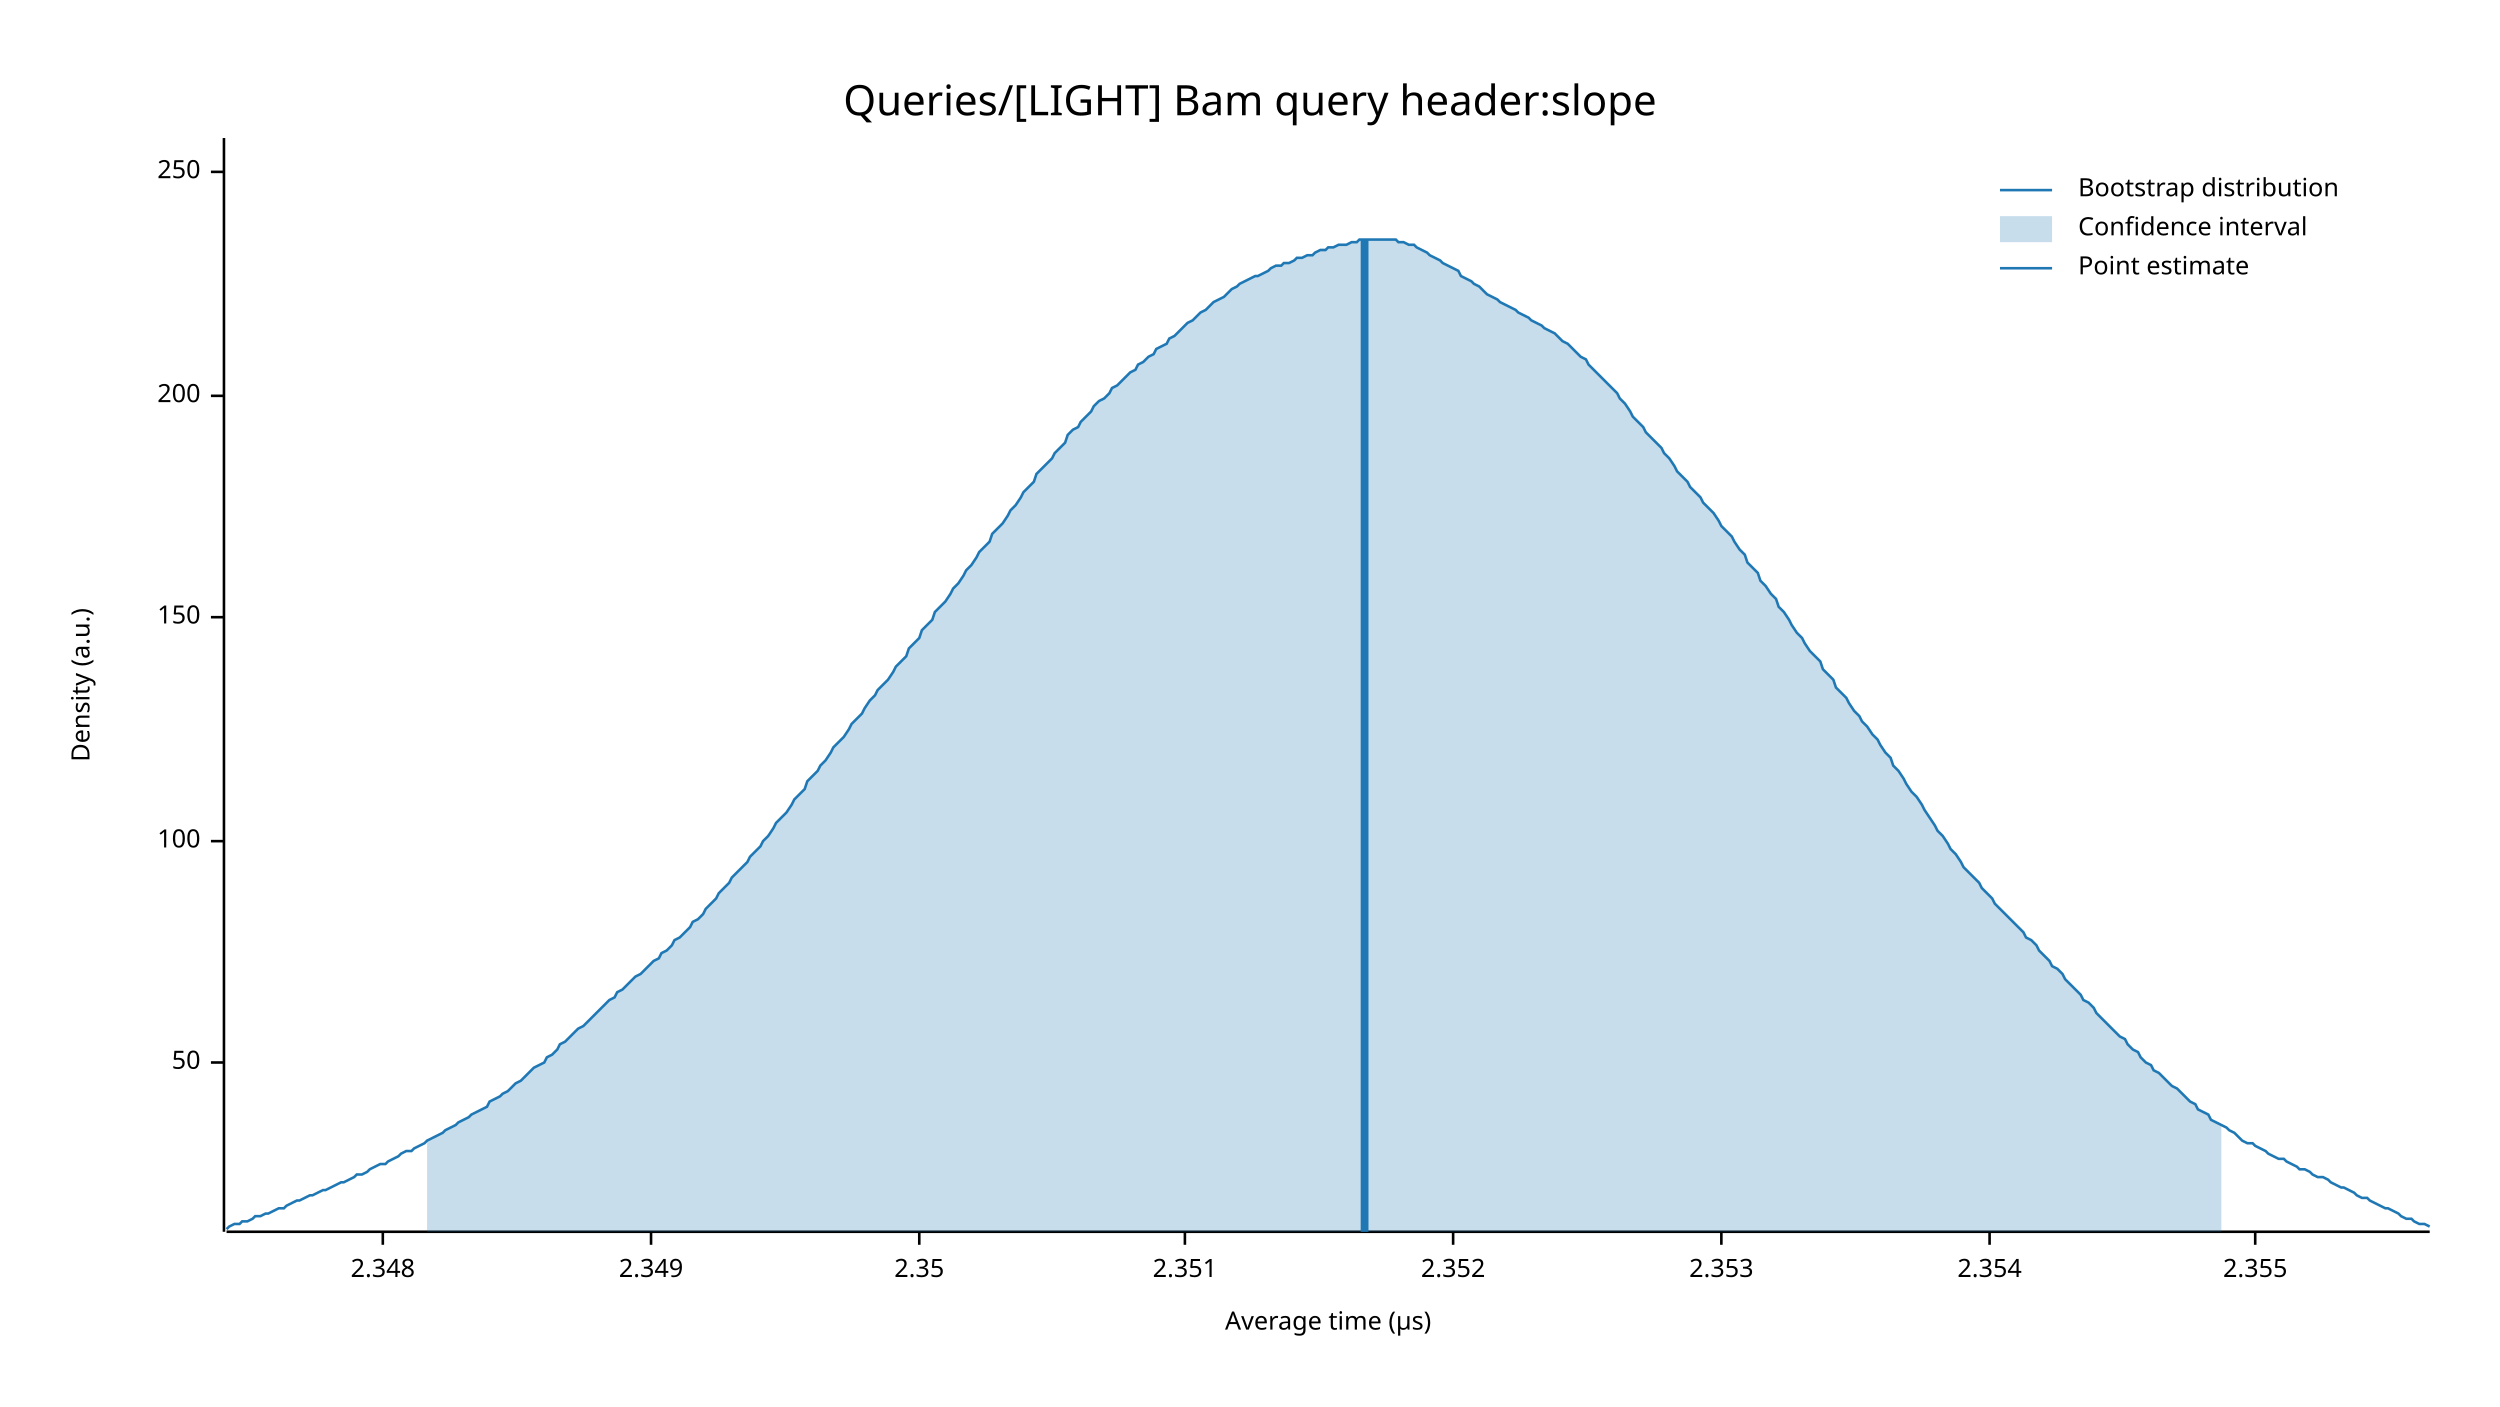
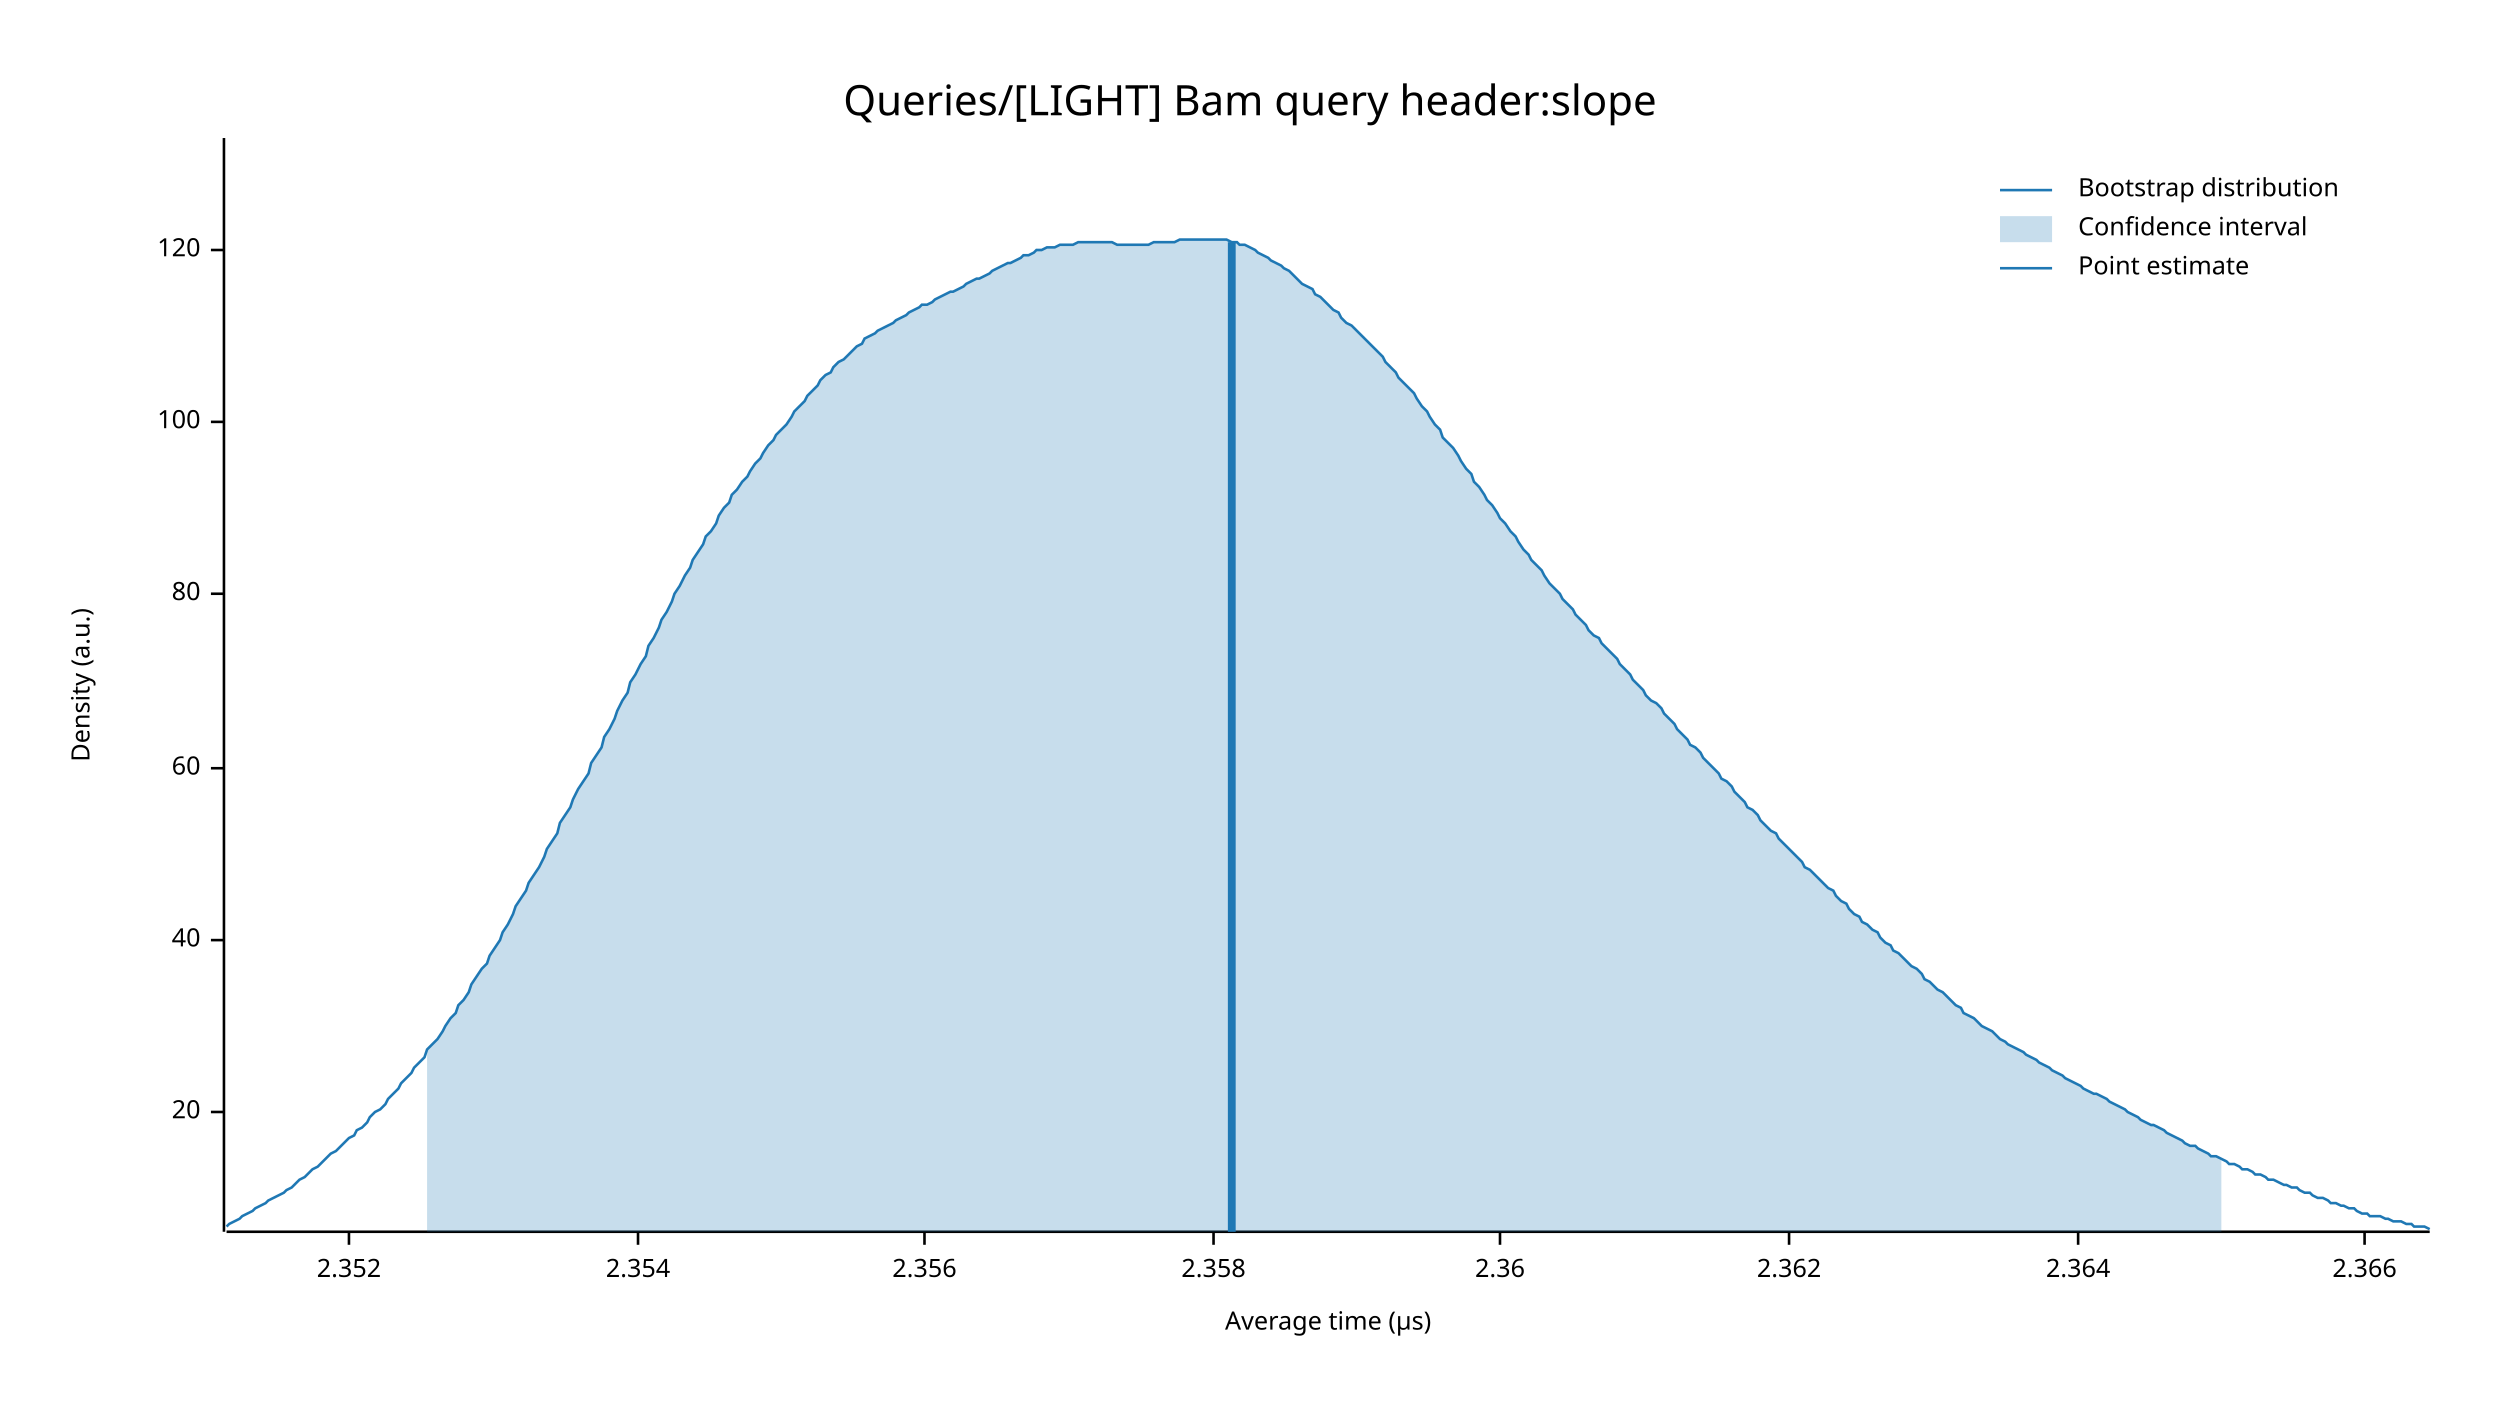
<svg xmlns="http://www.w3.org/2000/svg" width="960" height="540" viewBox="0 0 960 540">
  <text x="480" y="32" dy="0.76em" text-anchor="middle" font-family="sans-serif" font-size="16.129" opacity="1" fill="#000000">
Queries/[LIGHT] Bam query header:slope
</text>
  <text x="27" y="263" dy="0.76em" text-anchor="middle" font-family="sans-serif" font-size="9.677" opacity="1" fill="#000000" transform="rotate(270, 27, 263)">
Density (a.u.)
</text>
  <text x="510" y="513" dy="-0.5ex" text-anchor="middle" font-family="sans-serif" font-size="9.677" opacity="1" fill="#000000">
Average time (µs)
</text>
  <polyline fill="none" opacity="1" stroke="#000000" stroke-width="1" points="86,53 86,473 " />
-   <text x="77" y="408" dy="0.5ex" text-anchor="end" font-family="sans-serif" font-size="9.677" opacity="1" fill="#000000">
- 50
+   <text x="77" y="427" dy="0.5ex" text-anchor="end" font-family="sans-serif" font-size="9.677" opacity="1" fill="#000000">
+ 20
</text>
-   <polyline fill="none" opacity="1" stroke="#000000" stroke-width="1" points="81,408 86,408 " />
-   <text x="77" y="323" dy="0.5ex" text-anchor="end" font-family="sans-serif" font-size="9.677" opacity="1" fill="#000000">
+   <polyline fill="none" opacity="1" stroke="#000000" stroke-width="1" points="81,427 86,427 " />
+   <text x="77" y="361" dy="0.5ex" text-anchor="end" font-family="sans-serif" font-size="9.677" opacity="1" fill="#000000">
+ 40
+ </text>
+   <polyline fill="none" opacity="1" stroke="#000000" stroke-width="1" points="81,361 86,361 " />
+   <text x="77" y="295" dy="0.5ex" text-anchor="end" font-family="sans-serif" font-size="9.677" opacity="1" fill="#000000">
+ 60
+ </text>
+   <polyline fill="none" opacity="1" stroke="#000000" stroke-width="1" points="81,295 86,295 " />
+   <text x="77" y="228" dy="0.5ex" text-anchor="end" font-family="sans-serif" font-size="9.677" opacity="1" fill="#000000">
+ 80
+ </text>
+   <polyline fill="none" opacity="1" stroke="#000000" stroke-width="1" points="81,228 86,228 " />
+   <text x="77" y="162" dy="0.5ex" text-anchor="end" font-family="sans-serif" font-size="9.677" opacity="1" fill="#000000">
100
</text>
-   <polyline fill="none" opacity="1" stroke="#000000" stroke-width="1" points="81,323 86,323 " />
-   <text x="77" y="237" dy="0.5ex" text-anchor="end" font-family="sans-serif" font-size="9.677" opacity="1" fill="#000000">
- 150
+   <polyline fill="none" opacity="1" stroke="#000000" stroke-width="1" points="81,162 86,162 " />
+   <text x="77" y="96" dy="0.5ex" text-anchor="end" font-family="sans-serif" font-size="9.677" opacity="1" fill="#000000">
+ 120
</text>
-   <polyline fill="none" opacity="1" stroke="#000000" stroke-width="1" points="81,237 86,237 " />
-   <text x="77" y="152" dy="0.5ex" text-anchor="end" font-family="sans-serif" font-size="9.677" opacity="1" fill="#000000">
- 200
- </text>
-   <polyline fill="none" opacity="1" stroke="#000000" stroke-width="1" points="81,152 86,152 " />
-   <text x="77" y="66" dy="0.5ex" text-anchor="end" font-family="sans-serif" font-size="9.677" opacity="1" fill="#000000">
- 250
- </text>
-   <polyline fill="none" opacity="1" stroke="#000000" stroke-width="1" points="81,66 86,66 " />
+   <polyline fill="none" opacity="1" stroke="#000000" stroke-width="1" points="81,96 86,96 " />
  <polyline fill="none" opacity="1" stroke="#000000" stroke-width="1" points="87,473 933,473 " />
-   <text x="147" y="483" dy="0.76em" text-anchor="middle" font-family="sans-serif" font-size="9.677" opacity="1" fill="#000000">
- 2.348
- </text>
-   <polyline fill="none" opacity="1" stroke="#000000" stroke-width="1" points="147,473 147,478 " />
-   <text x="250" y="483" dy="0.76em" text-anchor="middle" font-family="sans-serif" font-size="9.677" opacity="1" fill="#000000">
- 2.349
- </text>
-   <polyline fill="none" opacity="1" stroke="#000000" stroke-width="1" points="250,473 250,478 " />
-   <text x="353" y="483" dy="0.76em" text-anchor="middle" font-family="sans-serif" font-size="9.677" opacity="1" fill="#000000">
- 2.35
- </text>
-   <polyline fill="none" opacity="1" stroke="#000000" stroke-width="1" points="353,473 353,478 " />
-   <text x="455" y="483" dy="0.76em" text-anchor="middle" font-family="sans-serif" font-size="9.677" opacity="1" fill="#000000">
- 2.351
- </text>
-   <polyline fill="none" opacity="1" stroke="#000000" stroke-width="1" points="455,473 455,478 " />
-   <text x="558" y="483" dy="0.76em" text-anchor="middle" font-family="sans-serif" font-size="9.677" opacity="1" fill="#000000">
+   <text x="134" y="483" dy="0.76em" text-anchor="middle" font-family="sans-serif" font-size="9.677" opacity="1" fill="#000000">
2.352
</text>
-   <polyline fill="none" opacity="1" stroke="#000000" stroke-width="1" points="558,473 558,478 " />
-   <text x="661" y="483" dy="0.76em" text-anchor="middle" font-family="sans-serif" font-size="9.677" opacity="1" fill="#000000">
- 2.353
- </text>
-   <polyline fill="none" opacity="1" stroke="#000000" stroke-width="1" points="661,473 661,478 " />
-   <text x="764" y="483" dy="0.76em" text-anchor="middle" font-family="sans-serif" font-size="9.677" opacity="1" fill="#000000">
+   <polyline fill="none" opacity="1" stroke="#000000" stroke-width="1" points="134,473 134,478 " />
+   <text x="245" y="483" dy="0.76em" text-anchor="middle" font-family="sans-serif" font-size="9.677" opacity="1" fill="#000000">
2.354
</text>
-   <polyline fill="none" opacity="1" stroke="#000000" stroke-width="1" points="764,473 764,478 " />
-   <text x="866" y="483" dy="0.76em" text-anchor="middle" font-family="sans-serif" font-size="9.677" opacity="1" fill="#000000">
- 2.355
+   <polyline fill="none" opacity="1" stroke="#000000" stroke-width="1" points="245,473 245,478 " />
+   <text x="355" y="483" dy="0.76em" text-anchor="middle" font-family="sans-serif" font-size="9.677" opacity="1" fill="#000000">
+ 2.356
</text>
-   <polyline fill="none" opacity="1" stroke="#000000" stroke-width="1" points="866,473 866,478 " />
-   <polyline fill="none" opacity="1" stroke="#1F78B4" stroke-width="1" points="87,472 88,471 90,470 92,470 93,469 95,469 97,468 98,467 100,467 102,466 103,466 105,465 107,464 109,464 110,463 112,462 114,461 115,461 117,460 119,459 120,459 122,458 124,457 125,457 127,456 129,455 131,454 132,454 134,453 136,452 137,451 139,451 141,450 142,449 144,448 146,447 148,447 149,446 151,445 153,444 154,443 156,442 158,442 159,441 161,440 163,439 164,438 166,437 168,436 170,435 171,434 173,433 175,432 176,431 178,430 180,429 181,428 183,427 185,426 187,425 188,423 190,422 192,421 193,420 195,419 197,417 198,416 200,415 202,413 203,412 205,410 207,409 209,408 210,406 212,405 214,403 215,401 217,400 219,398 220,397 222,395 224,394 226,392 227,391 229,389 231,387 232,386 234,384 236,383 237,381 239,380 241,378 242,377 244,375 246,374 248,372 249,371 251,369 253,368 254,366 256,365 258,363 259,361 261,360 263,358 265,356 266,354 268,353 270,351 271,349 273,347 275,345 276,343 278,341 280,339 281,337 283,335 285,333 287,331 288,329 290,327 292,325 293,323 295,321 297,318 298,316 300,314 302,312 304,309 305,307 307,305 309,303 310,300 312,298 314,296 315,294 317,292 319,289 320,287 322,285 324,283 326,280 327,278 329,276 331,274 332,272 334,269 336,267 337,265 339,263 341,261 343,258 344,256 346,254 348,252 349,249 351,247 353,245 354,242 356,240 358,238 359,235 361,233 363,231 365,228 366,226 368,224 370,221 371,219 373,217 375,214 376,212 378,210 380,208 381,205 383,203 385,201 387,198 388,196 390,194 392,191 393,189 395,187 397,185 398,182 400,180 402,178 404,176 405,174 407,172 409,170 410,167 412,165 414,164 415,162 417,160 419,158 420,156 422,154 424,153 426,151 427,149 429,148 431,146 432,145 434,143 436,142 437,140 439,139 441,137 443,136 444,134 446,133 448,132 449,130 451,129 453,127 454,126 456,124 458,123 459,122 461,120 463,119 465,117 466,116 468,115 470,114 471,113 473,111 475,110 476,109 478,108 480,107 482,106 483,106 485,105 487,104 488,103 490,102 492,102 493,101 495,101 497,100 498,99 500,99 502,98 504,98 505,97 507,96 509,96 510,95 512,95 514,94 515,94 517,94 519,93 521,93 522,92 524,92 526,92 527,92 529,92 531,92 532,92 534,92 536,92 537,93 539,93 541,94 543,94 544,95 546,96 548,97 549,98 551,99 553,100 554,101 556,102 558,103 560,104 561,106 563,107 565,108 566,109 568,110 570,112 571,113 573,114 575,115 576,116 578,117 580,118 582,119 583,120 585,121 587,122 588,123 590,124 592,125 593,126 595,127 597,128 599,130 600,131 602,132 604,134 605,135 607,137 609,138 610,140 612,142 614,144 615,145 617,147 619,149 621,151 622,153 624,155 626,158 627,160 629,162 631,164 632,166 634,168 636,170 638,172 639,174 641,176 643,179 644,181 646,183 648,185 649,187 651,189 653,191 654,193 656,195 658,197 660,200 661,202 663,204 665,206 666,208 668,211 670,213 671,216 673,218 675,220 676,223 678,225 680,228 682,230 683,233 685,235 687,238 688,240 690,243 692,245 693,247 695,250 697,252 699,254 700,257 702,259 704,261 705,264 707,266 709,268 710,270 712,273 714,275 715,277 717,279 719,282 721,284 722,286 724,289 726,291 727,294 729,296 731,299 732,301 734,304 736,306 738,309 739,311 741,314 743,317 744,319 746,321 748,324 749,326 751,328 753,331 754,333 756,335 758,337 760,339 761,341 763,343 765,345 766,347 768,349 770,351 771,352 773,354 775,356 777,358 778,360 780,361 782,363 783,365 785,367 787,369 788,371 790,372 792,374 793,376 795,378 797,380 799,382 800,384 802,385 804,387 805,389 807,391 809,393 810,394 812,396 814,398 816,399 817,401 819,403 821,404 822,406 824,408 826,409 827,411 829,412 831,414 832,415 834,417 836,418 838,420 839,421 841,423 843,424 844,426 846,427 848,428 849,430 851,431 853,432 855,433 856,434 858,435 860,437 861,438 863,439 865,439 866,440 868,441 870,442 871,443 873,444 875,445 877,445 878,446 880,447 882,448 883,449 885,449 887,450 888,451 890,452 892,452 894,453 895,454 897,455 899,456 900,456 902,457 904,458 905,459 907,460 909,460 910,461 912,462 914,463 916,464 917,464 919,465 921,466 922,467 924,468 926,468 927,469 929,470 931,470 933,471 " />
-   <polygon opacity="0.25" fill="#1F78B4" points="164,438 166,437 168,436 170,435 171,434 173,433 175,432 176,431 178,430 180,429 181,428 183,427 185,426 187,425 188,423 190,422 192,421 193,420 195,419 197,417 198,416 200,415 202,413 203,412 205,410 207,409 209,408 210,406 212,405 214,403 215,401 217,400 219,398 220,397 222,395 224,394 226,392 227,391 229,389 231,387 232,386 234,384 236,383 237,381 239,380 241,378 242,377 244,375 246,374 248,372 249,371 251,369 253,368 254,366 256,365 258,363 259,361 261,360 263,358 265,356 266,354 268,353 270,351 271,349 273,347 275,345 276,343 278,341 280,339 281,337 283,335 285,333 287,331 288,329 290,327 292,325 293,323 295,321 297,318 298,316 300,314 302,312 304,309 305,307 307,305 309,303 310,300 312,298 314,296 315,294 317,292 319,289 320,287 322,285 324,283 326,280 327,278 329,276 331,274 332,272 334,269 336,267 337,265 339,263 341,261 343,258 344,256 346,254 348,252 349,249 351,247 353,245 354,242 356,240 358,238 359,235 361,233 363,231 365,228 366,226 368,224 370,221 371,219 373,217 375,214 376,212 378,210 380,208 381,205 383,203 385,201 387,198 388,196 390,194 392,191 393,189 395,187 397,185 398,182 400,180 402,178 404,176 405,174 407,172 409,170 410,167 412,165 414,164 415,162 417,160 419,158 420,156 422,154 424,153 426,151 427,149 429,148 431,146 432,145 434,143 436,142 437,140 439,139 441,137 443,136 444,134 446,133 448,132 449,130 451,129 453,127 454,126 456,124 458,123 459,122 461,120 463,119 465,117 466,116 468,115 470,114 471,113 473,111 475,110 476,109 478,108 480,107 482,106 483,106 485,105 487,104 488,103 490,102 492,102 493,101 495,101 497,100 498,99 500,99 502,98 504,98 505,97 507,96 509,96 510,95 512,95 514,94 515,94 517,94 519,93 521,93 522,92 524,92 526,92 527,92 529,92 531,92 532,92 534,92 536,92 537,93 539,93 541,94 543,94 544,95 546,96 548,97 549,98 551,99 553,100 554,101 556,102 558,103 560,104 561,106 563,107 565,108 566,109 568,110 570,112 571,113 573,114 575,115 576,116 578,117 580,118 582,119 583,120 585,121 587,122 588,123 590,124 592,125 593,126 595,127 597,128 599,130 600,131 602,132 604,134 605,135 607,137 609,138 610,140 612,142 614,144 615,145 617,147 619,149 621,151 622,153 624,155 626,158 627,160 629,162 631,164 632,166 634,168 636,170 638,172 639,174 641,176 643,179 644,181 646,183 648,185 649,187 651,189 653,191 654,193 656,195 658,197 660,200 661,202 663,204 665,206 666,208 668,211 670,213 671,216 673,218 675,220 676,223 678,225 680,228 682,230 683,233 685,235 687,238 688,240 690,243 692,245 693,247 695,250 697,252 699,254 700,257 702,259 704,261 705,264 707,266 709,268 710,270 712,273 714,275 715,277 717,279 719,282 721,284 722,286 724,289 726,291 727,294 729,296 731,299 732,301 734,304 736,306 738,309 739,311 741,314 743,317 744,319 746,321 748,324 749,326 751,328 753,331 754,333 756,335 758,337 760,339 761,341 763,343 765,345 766,347 768,349 770,351 771,352 773,354 775,356 777,358 778,360 780,361 782,363 783,365 785,367 787,369 788,371 790,372 792,374 793,376 795,378 797,380 799,382 800,384 802,385 804,387 805,389 807,391 809,393 810,394 812,396 814,398 816,399 817,401 819,403 821,404 822,406 824,408 826,409 827,411 829,412 831,414 832,415 834,417 836,418 838,420 839,421 841,423 843,424 844,426 846,427 848,428 849,430 851,431 853,432 853,473 164,473 " />
-   <polyline fill="none" opacity="1" stroke="#1F78B4" stroke-width="3" points="524,473 524,92 " />
+   <polyline fill="none" opacity="1" stroke="#000000" stroke-width="1" points="355,473 355,478 " />
+   <text x="466" y="483" dy="0.76em" text-anchor="middle" font-family="sans-serif" font-size="9.677" opacity="1" fill="#000000">
+ 2.358
+ </text>
+   <polyline fill="none" opacity="1" stroke="#000000" stroke-width="1" points="466,473 466,478 " />
+   <text x="576" y="483" dy="0.76em" text-anchor="middle" font-family="sans-serif" font-size="9.677" opacity="1" fill="#000000">
+ 2.36
+ </text>
+   <polyline fill="none" opacity="1" stroke="#000000" stroke-width="1" points="576,473 576,478 " />
+   <text x="687" y="483" dy="0.76em" text-anchor="middle" font-family="sans-serif" font-size="9.677" opacity="1" fill="#000000">
+ 2.362
+ </text>
+   <polyline fill="none" opacity="1" stroke="#000000" stroke-width="1" points="687,473 687,478 " />
+   <text x="798" y="483" dy="0.76em" text-anchor="middle" font-family="sans-serif" font-size="9.677" opacity="1" fill="#000000">
+ 2.364
+ </text>
+   <polyline fill="none" opacity="1" stroke="#000000" stroke-width="1" points="798,473 798,478 " />
+   <text x="908" y="483" dy="0.76em" text-anchor="middle" font-family="sans-serif" font-size="9.677" opacity="1" fill="#000000">
+ 2.366
+ </text>
+   <polyline fill="none" opacity="1" stroke="#000000" stroke-width="1" points="908,473 908,478 " />
+   <polyline fill="none" opacity="1" stroke="#1F78B4" stroke-width="1" points="87,471 88,470 90,469 92,468 93,467 95,466 97,465 98,464 100,463 102,462 103,461 105,460 107,459 109,458 110,457 112,456 114,454 115,453 117,452 119,450 120,449 122,448 124,446 125,445 127,443 129,442 131,440 132,439 134,437 136,436 137,434 139,433 141,431 142,429 144,427 146,426 148,424 149,422 151,420 153,418 154,416 156,414 158,412 159,410 161,408 163,406 164,403 166,401 168,399 170,396 171,394 173,391 175,389 176,386 178,384 180,381 181,378 183,375 185,372 187,370 188,367 190,364 192,361 193,358 195,355 197,351 198,348 200,345 202,342 203,339 205,336 207,333 209,329 210,326 212,323 214,320 215,316 217,313 219,310 220,307 222,303 224,300 226,297 227,293 229,290 231,287 232,283 234,280 236,276 237,273 239,269 241,266 242,262 244,259 246,255 248,252 249,248 251,245 253,241 254,238 256,235 258,231 259,228 261,225 263,221 265,218 266,215 268,212 270,209 271,206 273,204 275,201 276,198 278,195 280,193 281,190 283,188 285,185 287,183 288,181 290,178 292,176 293,174 295,171 297,169 298,167 300,165 302,163 304,160 305,158 307,156 309,154 310,152 312,150 314,148 315,146 317,144 319,143 320,141 322,139 324,138 326,136 327,135 329,133 331,132 332,130 334,129 336,128 337,127 339,126 341,125 343,124 344,123 346,122 348,121 349,120 351,119 353,118 354,117 356,117 358,116 359,115 361,114 363,113 365,112 366,112 368,111 370,110 371,109 373,108 375,107 376,107 378,106 380,105 381,104 383,103 385,102 387,101 388,101 390,100 392,99 393,98 395,98 397,97 398,96 400,96 402,95 404,95 405,95 407,94 409,94 410,94 412,94 414,93 415,93 417,93 419,93 420,93 422,93 424,93 426,93 427,93 429,94 431,94 432,94 434,94 436,94 437,94 439,94 441,94 443,93 444,93 446,93 448,93 449,93 451,93 453,92 454,92 456,92 458,92 459,92 461,92 463,92 465,92 466,92 468,92 470,92 471,92 473,93 475,93 476,94 478,94 480,95 482,96 483,97 485,98 487,99 488,100 490,101 492,102 493,103 495,104 497,106 498,107 500,109 502,110 504,111 505,113 507,114 509,116 510,117 512,119 514,120 515,122 517,124 519,125 521,127 522,128 524,130 526,132 527,133 529,135 531,137 532,139 534,141 536,143 537,145 539,147 541,149 543,151 544,153 546,156 548,158 549,160 551,163 553,165 554,168 556,170 558,172 560,175 561,177 563,180 565,182 566,185 568,187 570,190 571,192 573,194 575,197 576,199 578,201 580,204 582,206 583,208 585,211 587,213 588,215 590,217 592,219 593,221 595,224 597,226 599,228 600,230 602,232 604,234 605,236 607,238 609,240 610,242 612,244 614,245 615,247 617,249 619,251 621,253 622,255 624,257 626,259 627,261 629,263 631,265 632,267 634,269 636,270 638,272 639,274 641,276 643,278 644,280 646,282 648,284 649,286 651,287 653,289 654,291 656,293 658,295 660,297 661,299 663,300 665,302 666,304 668,306 670,308 671,310 673,311 675,313 676,315 678,317 680,319 682,320 683,322 685,324 687,326 688,327 690,329 692,331 693,333 695,334 697,336 699,338 700,339 702,341 704,342 705,344 707,346 709,347 710,349 712,351 714,352 715,354 717,355 719,357 721,358 722,360 724,362 726,363 727,365 729,366 731,368 732,369 734,371 736,372 738,374 739,376 741,377 743,379 744,380 746,381 748,383 749,384 751,386 753,387 754,389 756,390 758,391 760,393 761,394 763,395 765,396 766,397 768,399 770,400 771,401 773,402 775,403 777,404 778,405 780,406 782,407 783,408 785,409 787,410 788,411 790,412 792,413 793,414 795,415 797,416 799,417 800,418 802,419 804,420 805,420 807,421 809,422 810,423 812,424 814,425 816,426 817,427 819,428 821,429 822,430 824,431 826,432 827,432 829,433 831,434 832,435 834,436 836,437 838,438 839,439 841,440 843,440 844,441 846,442 848,443 849,444 851,444 853,445 855,446 856,447 858,447 860,448 861,449 863,449 865,450 866,451 868,451 870,452 871,453 873,453 875,454 877,455 878,455 880,456 882,456 883,457 885,458 887,458 888,459 890,460 892,460 894,461 895,462 897,462 899,463 900,463 902,464 904,464 905,465 907,466 909,466 910,467 912,467 914,467 916,468 917,468 919,469 921,469 922,469 924,470 926,470 927,471 929,471 931,471 933,472 " />
+   <polygon opacity="0.25" fill="#1F78B4" points="164,403 166,401 168,399 170,396 171,394 173,391 175,389 176,386 178,384 180,381 181,378 183,375 185,372 187,370 188,367 190,364 192,361 193,358 195,355 197,351 198,348 200,345 202,342 203,339 205,336 207,333 209,329 210,326 212,323 214,320 215,316 217,313 219,310 220,307 222,303 224,300 226,297 227,293 229,290 231,287 232,283 234,280 236,276 237,273 239,269 241,266 242,262 244,259 246,255 248,252 249,248 251,245 253,241 254,238 256,235 258,231 259,228 261,225 263,221 265,218 266,215 268,212 270,209 271,206 273,204 275,201 276,198 278,195 280,193 281,190 283,188 285,185 287,183 288,181 290,178 292,176 293,174 295,171 297,169 298,167 300,165 302,163 304,160 305,158 307,156 309,154 310,152 312,150 314,148 315,146 317,144 319,143 320,141 322,139 324,138 326,136 327,135 329,133 331,132 332,130 334,129 336,128 337,127 339,126 341,125 343,124 344,123 346,122 348,121 349,120 351,119 353,118 354,117 356,117 358,116 359,115 361,114 363,113 365,112 366,112 368,111 370,110 371,109 373,108 375,107 376,107 378,106 380,105 381,104 383,103 385,102 387,101 388,101 390,100 392,99 393,98 395,98 397,97 398,96 400,96 402,95 404,95 405,95 407,94 409,94 410,94 412,94 414,93 415,93 417,93 419,93 420,93 422,93 424,93 426,93 427,93 429,94 431,94 432,94 434,94 436,94 437,94 439,94 441,94 443,93 444,93 446,93 448,93 449,93 451,93 453,92 454,92 456,92 458,92 459,92 461,92 463,92 465,92 466,92 468,92 470,92 471,92 473,93 475,93 476,94 478,94 480,95 482,96 483,97 485,98 487,99 488,100 490,101 492,102 493,103 495,104 497,106 498,107 500,109 502,110 504,111 505,113 507,114 509,116 510,117 512,119 514,120 515,122 517,124 519,125 521,127 522,128 524,130 526,132 527,133 529,135 531,137 532,139 534,141 536,143 537,145 539,147 541,149 543,151 544,153 546,156 548,158 549,160 551,163 553,165 554,168 556,170 558,172 560,175 561,177 563,180 565,182 566,185 568,187 570,190 571,192 573,194 575,197 576,199 578,201 580,204 582,206 583,208 585,211 587,213 588,215 590,217 592,219 593,221 595,224 597,226 599,228 600,230 602,232 604,234 605,236 607,238 609,240 610,242 612,244 614,245 615,247 617,249 619,251 621,253 622,255 624,257 626,259 627,261 629,263 631,265 632,267 634,269 636,270 638,272 639,274 641,276 643,278 644,280 646,282 648,284 649,286 651,287 653,289 654,291 656,293 658,295 660,297 661,299 663,300 665,302 666,304 668,306 670,308 671,310 673,311 675,313 676,315 678,317 680,319 682,320 683,322 685,324 687,326 688,327 690,329 692,331 693,333 695,334 697,336 699,338 700,339 702,341 704,342 705,344 707,346 709,347 710,349 712,351 714,352 715,354 717,355 719,357 721,358 722,360 724,362 726,363 727,365 729,366 731,368 732,369 734,371 736,372 738,374 739,376 741,377 743,379 744,380 746,381 748,383 749,384 751,386 753,387 754,389 756,390 758,391 760,393 761,394 763,395 765,396 766,397 768,399 770,400 771,401 773,402 775,403 777,404 778,405 780,406 782,407 783,408 785,409 787,410 788,411 790,412 792,413 793,414 795,415 797,416 799,417 800,418 802,419 804,420 805,420 807,421 809,422 810,423 812,424 814,425 816,426 817,427 819,428 821,429 822,430 824,431 826,432 827,432 829,433 831,434 832,435 834,436 836,437 838,438 839,439 841,440 843,440 844,441 846,442 848,443 849,444 851,444 853,445 853,473 164,473 " />
+   <polyline fill="none" opacity="1" stroke="#1F78B4" stroke-width="3" points="473,473 473,93 " />
  <text x="798" y="68" dy="0.76em" text-anchor="start" font-family="sans-serif" font-size="9.677" opacity="1" fill="#000000">
Bootstrap distribution
</text>
  <text x="798" y="83" dy="0.76em" text-anchor="start" font-family="sans-serif" font-size="9.677" opacity="1" fill="#000000">
Confidence interval
</text>
  <text x="798" y="98" dy="0.76em" text-anchor="start" font-family="sans-serif" font-size="9.677" opacity="1" fill="#000000">
Point estimate
</text>
  <polyline fill="none" opacity="1" stroke="#1F78B4" stroke-width="1" points="768,73 788,73 " />
  <rect x="768" y="83" width="20" height="10" opacity="0.25" fill="#1F78B4" stroke="none" />
  <polyline fill="none" opacity="1" stroke="#1F78B4" stroke-width="1" points="768,103 788,103 " />
</svg>
